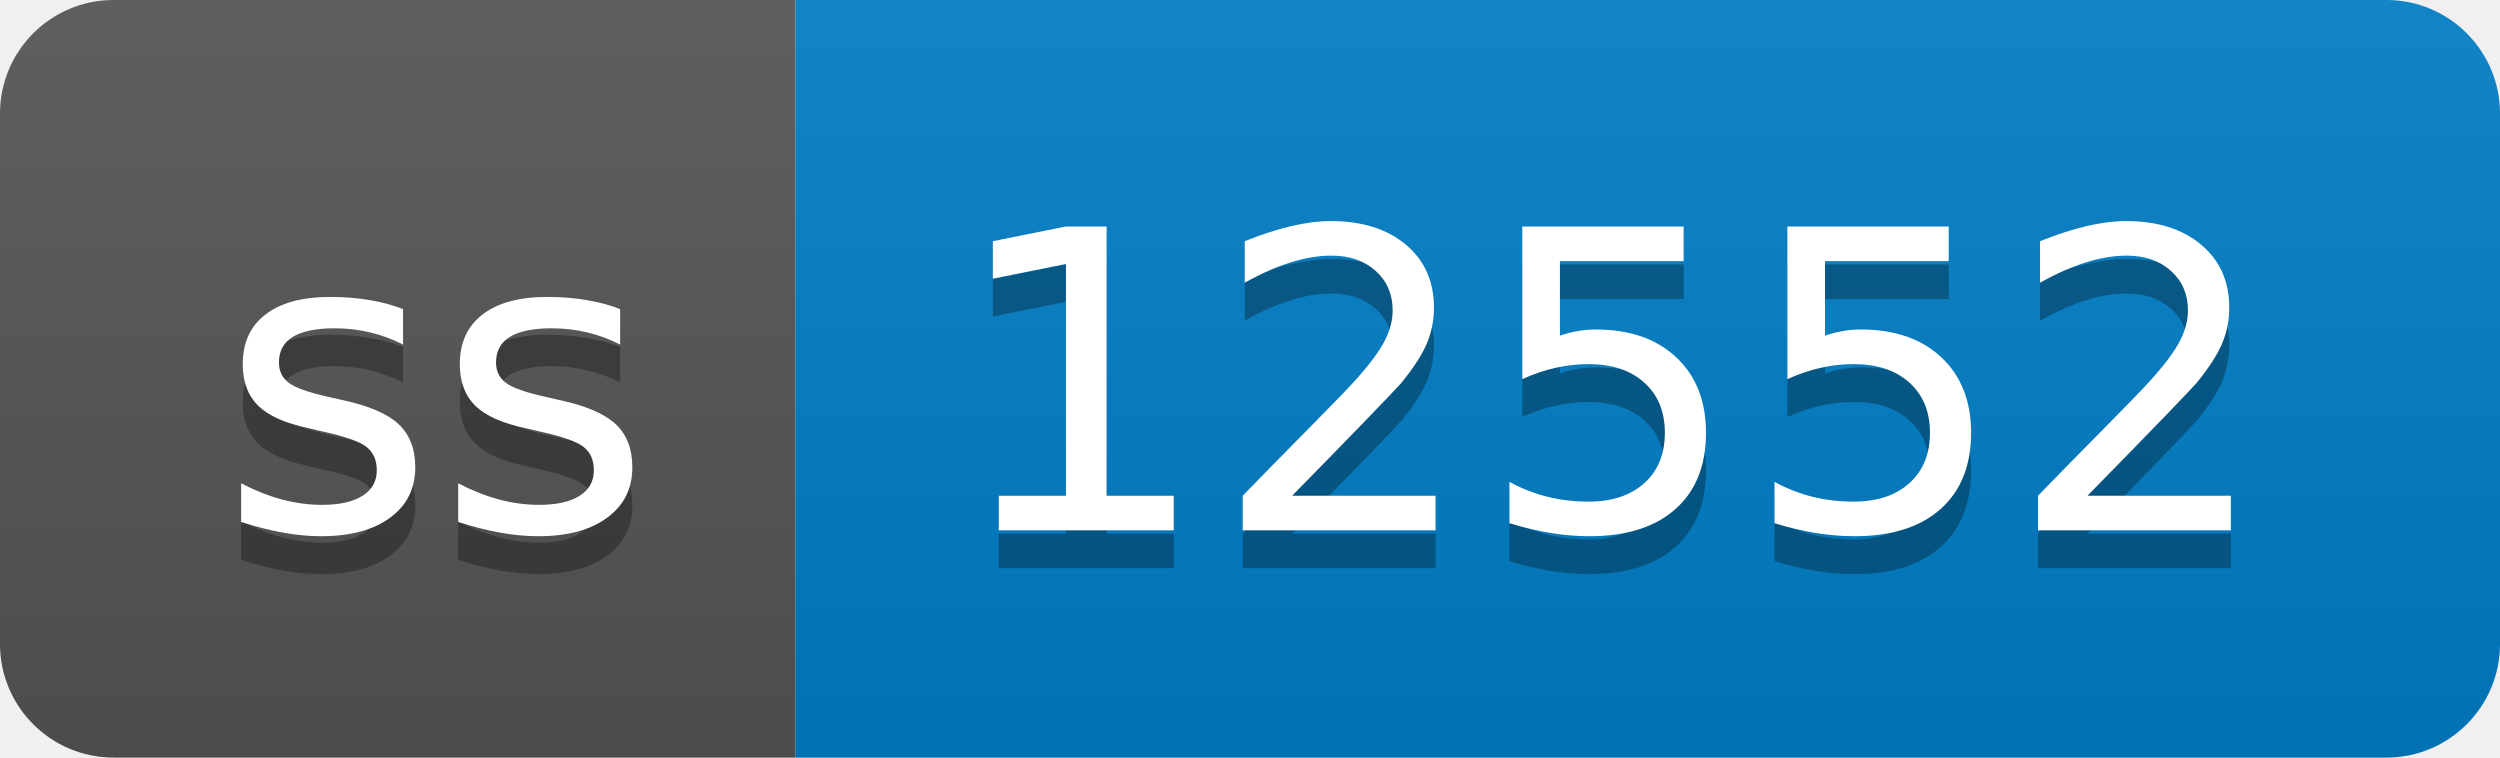
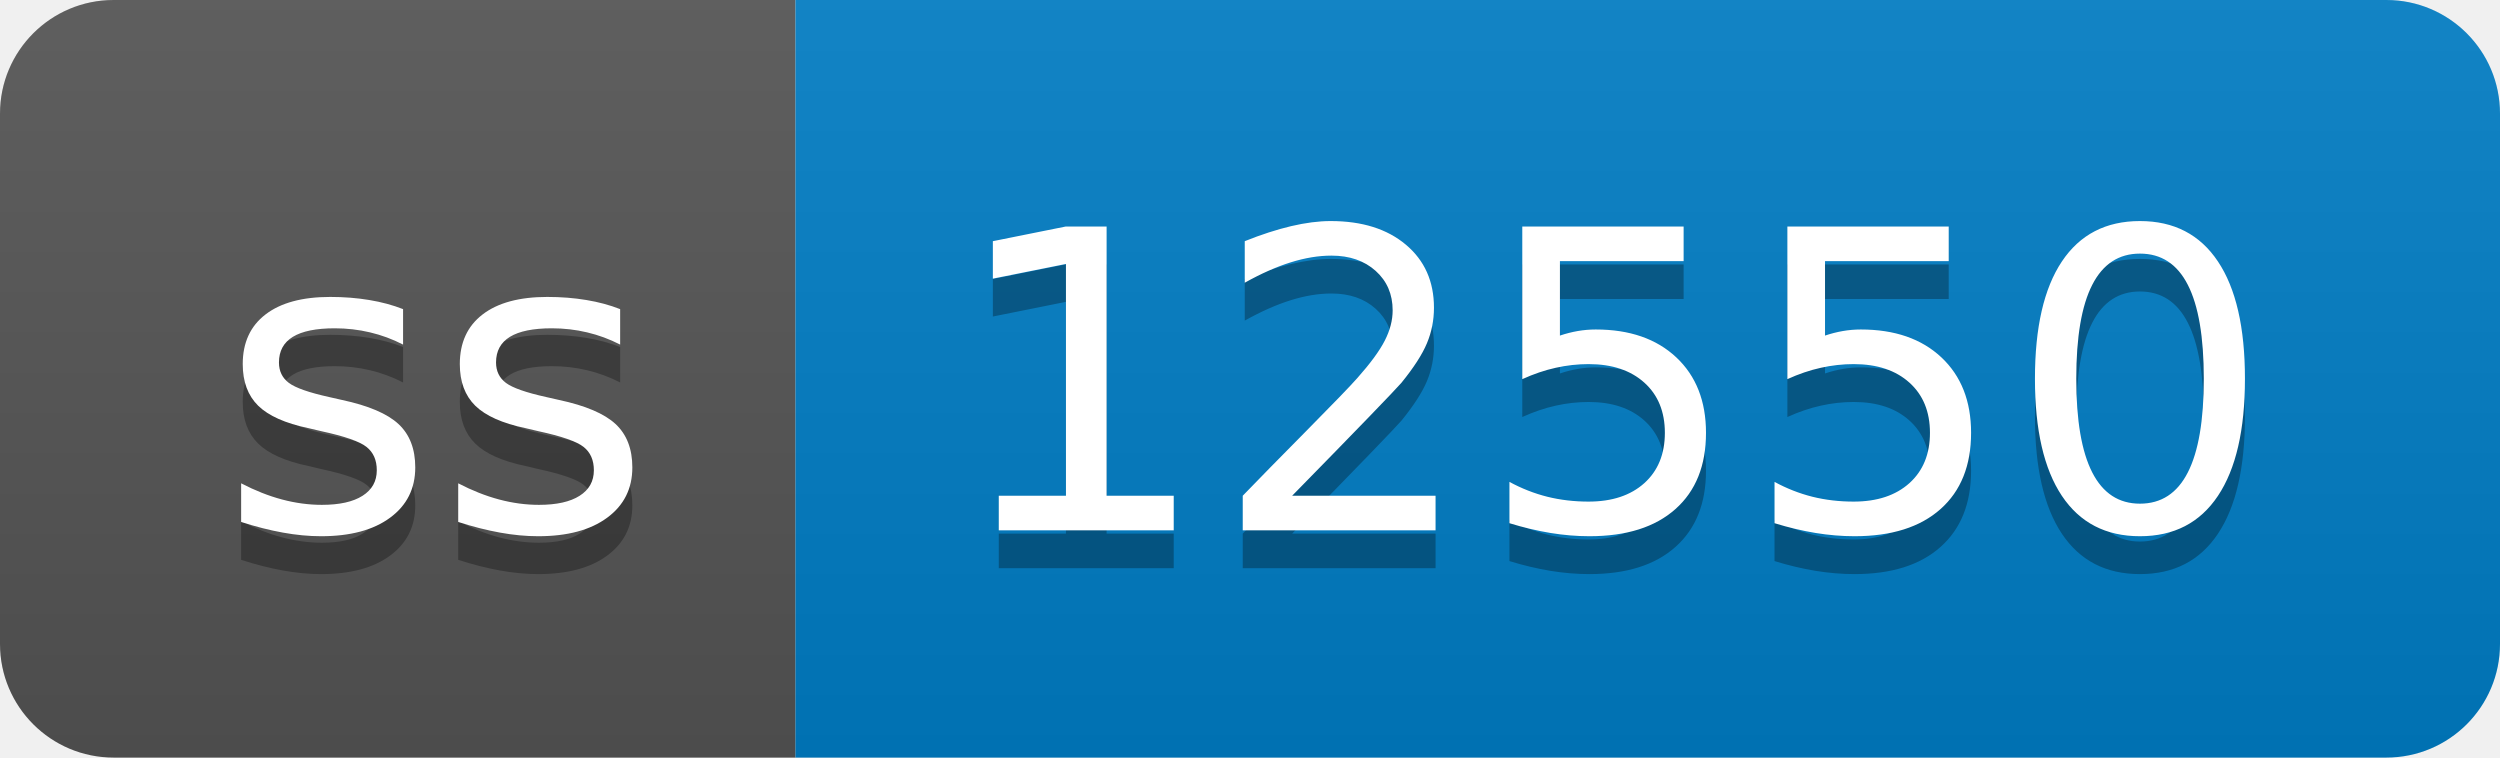
- <svg xmlns="http://www.w3.org/2000/svg" width="66" height="20" role="img" aria-label="ss: 12552">
+ <svg xmlns="http://www.w3.org/2000/svg" width="66" height="20" role="img" aria-label="ss: 12550">
  <linearGradient id="s" x2="0" y2="100%">
    <stop offset="0" stop-color="#bbb" stop-opacity=".1" />
    <stop offset="1" stop-opacity=".1" />
  </linearGradient>
  <clipPath id="r">
    <rect width="66" height="20" rx="3" fill="#fff" />
  </clipPath>
  <g clip-path="url(#r)">
    <rect width="21" height="20" fill="#555" />
    <rect x="21" width="45" height="20" fill="#007ec6" />
    <rect width="66" height="20" fill="url(#s)" />
  </g>
  <g fill="#fff" text-anchor="middle" font-family="Verdana,Geneva,DejaVu Sans,sans-serif" text-rendering="geometricPrecision" font-size="110">
    <text aria-hidden="true" x="115" y="150" fill="#010101" fill-opacity=".3" transform="scale(.1)" textLength="110">ss</text>
    <text x="115" y="140" transform="scale(.1)" fill="#fff" textLength="110">ss</text>
-     <text aria-hidden="true" x="425" y="150" fill="#010101" fill-opacity=".3" transform="scale(.1)" textLength="350">12552</text>
-     <text x="425" y="140" transform="scale(.1)" fill="#fff" textLength="350">12552</text>
+     <text aria-hidden="true" x="425" y="150" fill="#010101" fill-opacity=".3" transform="scale(.1)" textLength="350">12550</text>
+     <text x="425" y="140" transform="scale(.1)" fill="#fff" textLength="350">12550</text>
  </g>
</svg>
